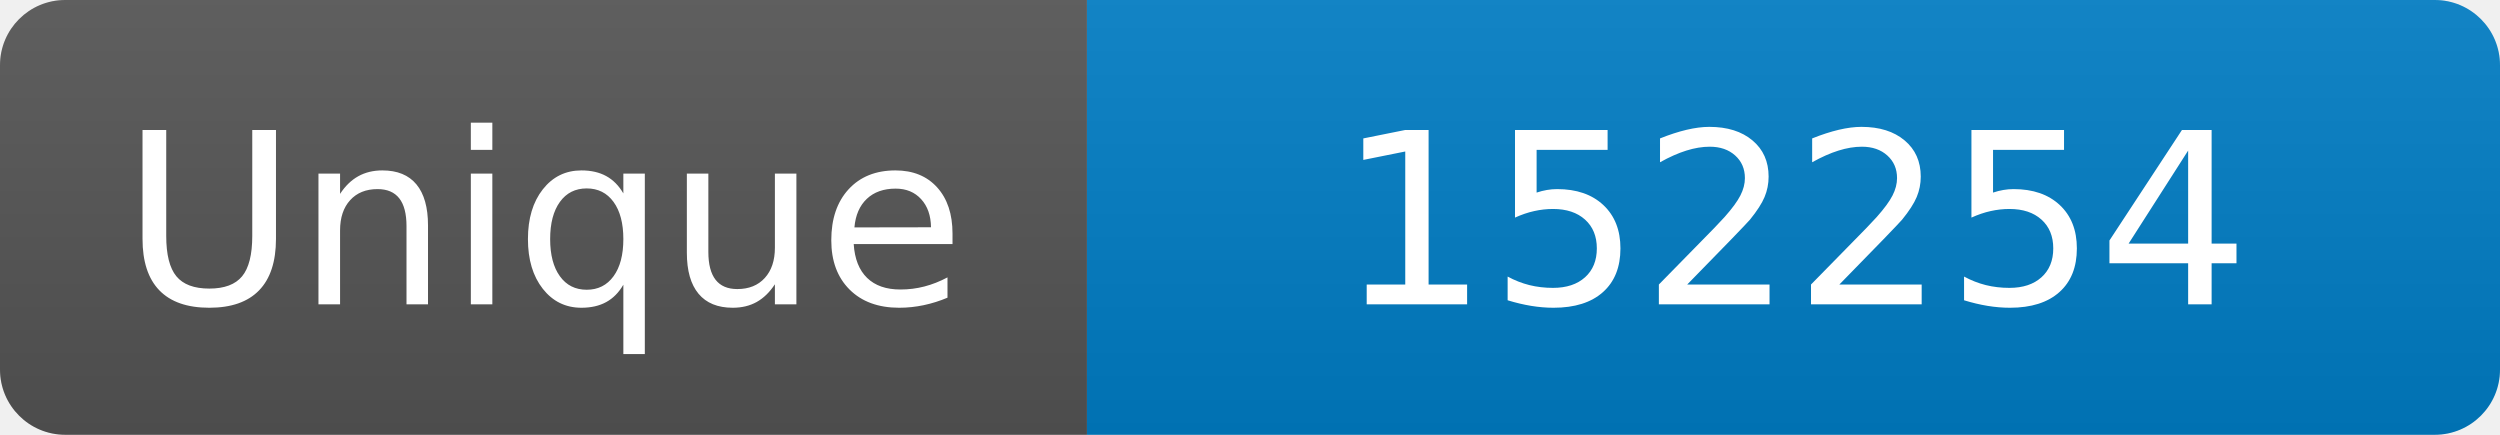
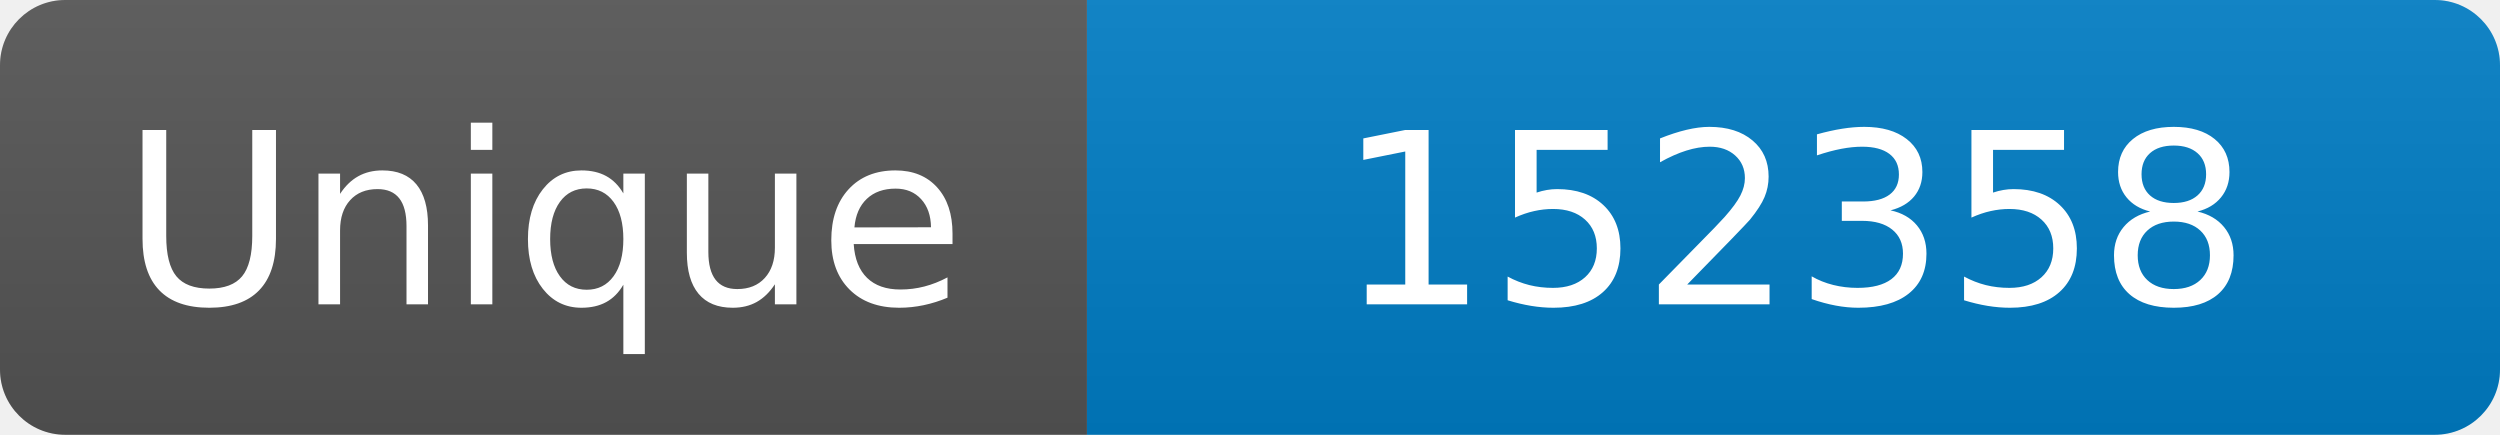
<svg xmlns="http://www.w3.org/2000/svg" width="115" height="20" role="img" aria-label="Maintained?: yes">
  <linearGradient id="s" x2="0" y2="100%">
    <stop offset="0" stop-color="#bbb" stop-opacity=".1" />
    <stop offset="1" stop-opacity=".1" />
  </linearGradient>
  <clipPath id="r">
    <rect width="115" height="20" rx="3" fill="#fff" />
  </clipPath>
  <g clip-path="url(#r)">
    <rect width="50" height="20" fill="#555" />
    <rect x="50" width="160" height="20" fill="#007ec6" />
    <rect width="115" height="20" fill="url(#s)" />
  </g>
  <g fill="#fff" text-anchor="middle" font-family="Verdana,Geneva,DejaVu Sans,sans-serif" font-size="110">
    <text x="250" y="140" transform="scale(.1)" fill="#fff">Unique</text>
-     <text x="825" y="140" transform="scale(.1)" fill="#fff">152254</text>
+     <text x="825" y="140" transform="scale(.1)" fill="#fff">152358</text>
  </g>
</svg>
